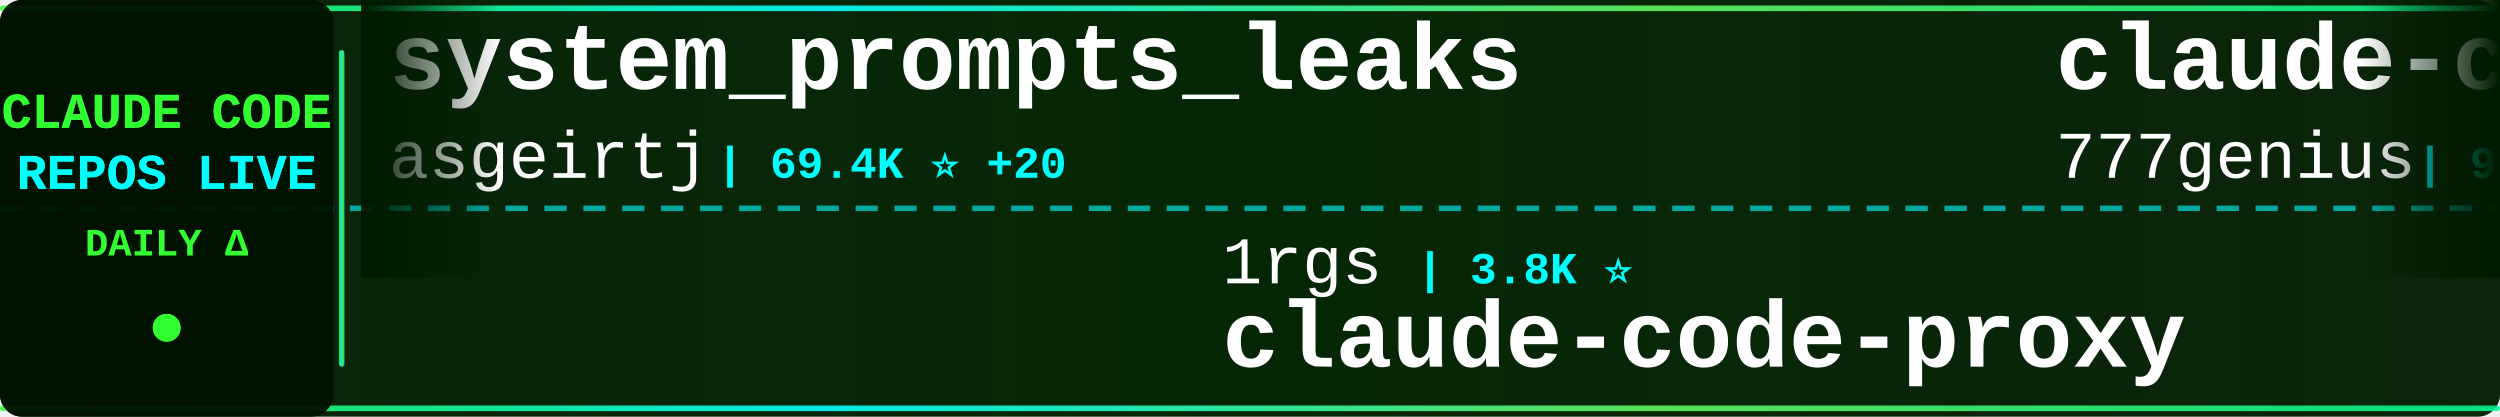
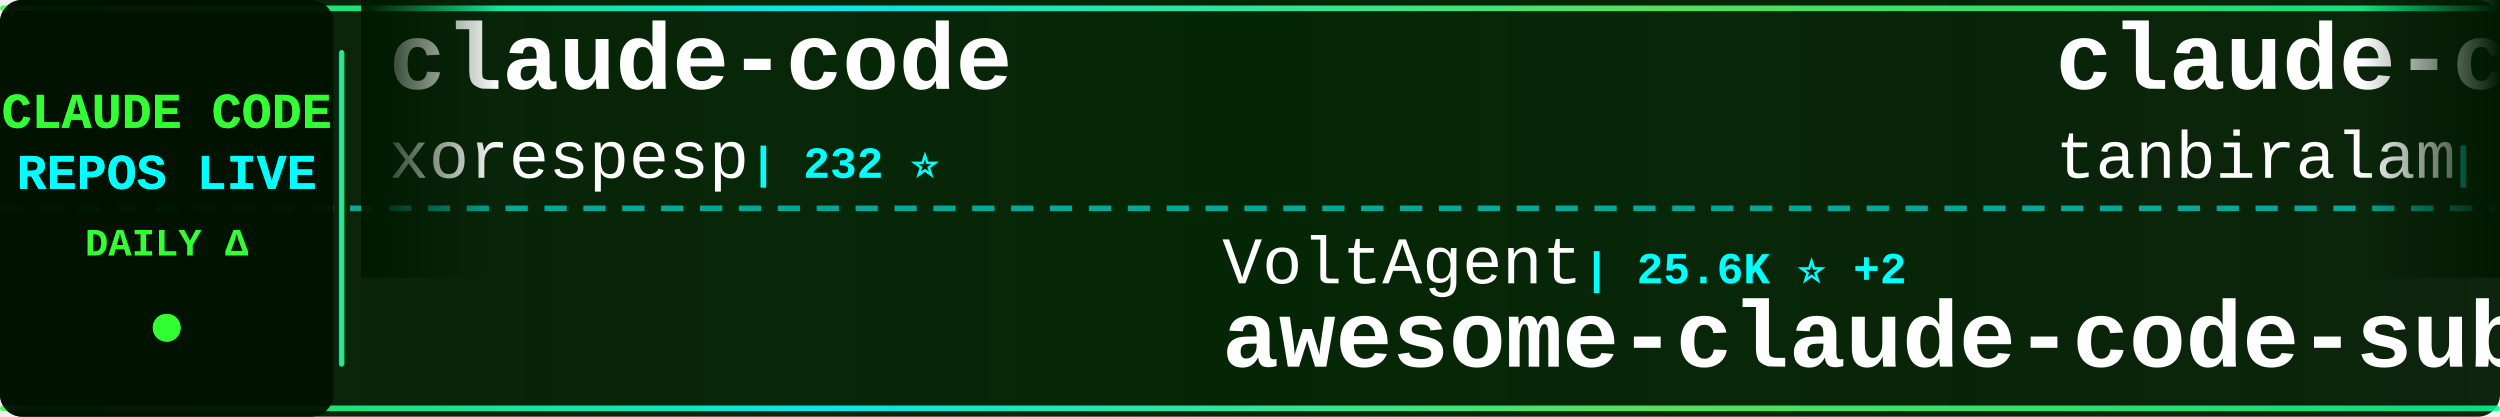
<svg xmlns="http://www.w3.org/2000/svg" width="900" height="150">
  <defs>
    <linearGradient id="tickerBg" x1="0%" y1="0%" x2="100%" y2="0%">
      <stop offset="0%" style="stop-color:#001a00;stop-opacity:0.95" />
      <stop offset="50%" style="stop-color:#002200;stop-opacity:0.98" />
      <stop offset="100%" style="stop-color:#001a00;stop-opacity:0.95" />
    </linearGradient>
    <linearGradient id="borderGrad" x1="0%" y1="0%" x2="100%" y2="0%">
      <stop offset="0%" style="stop-color:#33ff33;stop-opacity:0.85">
        <animate attributeName="stop-opacity" values="0.85;1;0.85" dur="2s" repeatCount="indefinite" />
      </stop>
      <stop offset="33%" style="stop-color:#00ffff;stop-opacity:0.9">
        <animate attributeName="stop-opacity" values="0.9;1;0.9" dur="2.2s" repeatCount="indefinite" />
      </stop>
      <stop offset="66%" style="stop-color:#66ff66;stop-opacity:0.85">
        <animate attributeName="stop-opacity" values="0.85;1;0.85" dur="1.8s" repeatCount="indefinite" />
      </stop>
      <stop offset="100%" style="stop-color:#00ff99;stop-opacity:0.85">
        <animate attributeName="stop-opacity" values="0.85;1;0.85" dur="2s" repeatCount="indefinite" />
      </stop>
    </linearGradient>
    <filter id="textGlow">
      <feGaussianBlur stdDeviation="0.1" result="coloredBlur" />
      <feMerge>
        <feMergeNode in="coloredBlur" />
        <feMergeNode in="SourceGraphic" />
      </feMerge>
    </filter>
    <filter id="metricGlow">
      <feGaussianBlur stdDeviation="0.2" result="coloredBlur" />
      <feMerge>
        <feMergeNode in="coloredBlur" />
        <feMergeNode in="SourceGraphic" />
      </feMerge>
    </filter>
    <linearGradient id="leftFade" x1="0%" y1="0%" x2="100%" y2="0%">
      <stop offset="0%" style="stop-color:#001a00;stop-opacity:1" />
      <stop offset="100%" style="stop-color:#001a00;stop-opacity:0" />
    </linearGradient>
    <linearGradient id="rightFade" x1="0%" y1="0%" x2="100%" y2="0%">
      <stop offset="0%" style="stop-color:#001a00;stop-opacity:0" />
      <stop offset="100%" style="stop-color:#001a00;stop-opacity:1" />
    </linearGradient>
  </defs>
  <rect width="900" height="150" fill="url(#tickerBg)" rx="8" />
  <rect x="0" y="2" width="900" height="2" fill="url(#borderGrad)" rx="1" />
  <rect x="0" y="146" width="900" height="2" fill="url(#borderGrad)" rx="1" />
  <line x1="0" y1="75" x2="900" y2="75" stroke="#00ffff" stroke-width="2" stroke-dasharray="8 6" opacity="0.6" />
  <rect x="0" y="0" width="120" height="150" fill="#001100" opacity="0.95" rx="8" />
  <text x="60" y="46" font-family="'Courier New', monospace" font-size="18" font-weight="bold" fill="#33ff33" text-anchor="middle" filter="url(#textGlow)">
    CLAUDE CODE
  </text>
  <text x="60" y="68" font-family="'Courier New', monospace" font-size="18" font-weight="bold" fill="#00ffff" text-anchor="middle" filter="url(#textGlow)">
    REPOS LIVE
  </text>
  <text x="60" y="92" font-family="'Courier New', monospace" font-size="14" font-weight="bold" fill="#33ff33" text-anchor="middle">
    DAILY Δ
  </text>
  <circle cx="60" cy="118" r="5" fill="#33ff33" filter="url(#metricGlow)">
    <animate attributeName="r" values="4;6;4" dur="1.5s" repeatCount="indefinite" />
    <animate attributeName="opacity" values="0.6;1;0.6" dur="1.5s" repeatCount="indefinite" />
  </circle>
  <rect x="122" y="18" width="2" height="114" fill="url(#borderGrad)" rx="1" />
  <clipPath id="tickerClip">
    <rect x="130" y="0" width="770" height="150" />
  </clipPath>
  <g clip-path="url(#tickerClip)">
    <g id="tickerItems">
      <animateTransform attributeName="transform" attributeType="XML" type="translate" from="0 0" to="-3000 0" dur="54s" repeatCount="indefinite" />
      <g transform="translate(0, 0)">
-         <text x="140" y="32" font-family="'Courier New', monospace" font-size="34" font-weight="bold" fill="#ffffff">system_prompts_leaks</text>
-         <text x="140" y="64" font-family="'Courier New', monospace" font-size="24" font-weight="normal" fill="#ffffff" opacity="1.0">asgeirtj</text>
-         <text x="258" y="64" font-family="'Courier New', monospace" font-size="16" font-weight="bold" fill="#00ffff"> | 69.4K ⭐ +20</text>
+         <text x="140" y="32" font-family="'Courier New', monospace" font-size="34" font-weight="bold" fill="#ffffff">claude-code</text>
+         <text x="140" y="64" font-family="'Courier New', monospace" font-size="24" font-weight="normal" fill="#ffffff" opacity="1.0">xorespesp</text>
+         <text x="270" y="64" font-family="'Courier New', monospace" font-size="16" font-weight="bold" fill="#00ffff"> | 232 ⭐</text>
      </g>
      <g transform="translate(300, 0)">
-         <text x="140" y="102" font-family="'Courier New', monospace" font-size="24" font-weight="normal" fill="#ffffff" opacity="1.0">1rgs</text>
-         <text x="210" y="102" font-family="'Courier New', monospace" font-size="16" font-weight="bold" fill="#00ffff"> | 3.8K ⭐</text>
-         <text x="140" y="132" font-family="'Courier New', monospace" font-size="34" font-weight="bold" fill="#ffffff">claude-code-proxy</text>
+         <text x="140" y="102" font-family="'Courier New', monospace" font-size="24" font-weight="normal" fill="#ffffff" opacity="1.0">VoltAgent</text>
+         <text x="270" y="102" font-family="'Courier New', monospace" font-size="16" font-weight="bold" fill="#00ffff"> | 25.6K ⭐ +2</text>
+         <text x="140" y="132" font-family="'Courier New', monospace" font-size="34" font-weight="bold" fill="#ffffff">awesome-claude-code-suba...</text>
      </g>
      <g transform="translate(600, 0)">
-         <text x="140" y="32" font-family="'Courier New', monospace" font-size="34" font-weight="bold" fill="#ffffff">claude-code-source-code</text>
-         <text x="140" y="64" font-family="'Courier New', monospace" font-size="24" font-weight="normal" fill="#ffffff" opacity="1.0">777genius</text>
-         <text x="270" y="64" font-family="'Courier New', monospace" font-size="16" font-weight="bold" fill="#00ffff"> | 935 ⭐</text>
+         <text x="140" y="32" font-family="'Courier New', monospace" font-size="34" font-weight="bold" fill="#ffffff">claude-code</text>
+         <text x="140" y="64" font-family="'Courier New', monospace" font-size="24" font-weight="normal" fill="#ffffff" opacity="1.0">tanbiralam</text>
+         <text x="282" y="64" font-family="'Courier New', monospace" font-size="16" font-weight="bold" fill="#00ffff"> | 2.3K ⭐ +1</text>
      </g>
      <g transform="translate(900, 0)">
-         <text x="140" y="102" font-family="'Courier New', monospace" font-size="24" font-weight="normal" fill="#ffffff" opacity="1.0">Maciek-roboblog</text>
-         <text x="342" y="102" font-family="'Courier New', monospace" font-size="16" font-weight="bold" fill="#00ffff"> | 8.7K ⭐</text>
-         <text x="140" y="132" font-family="'Courier New', monospace" font-size="34" font-weight="bold" fill="#ffffff">Claude-Code-Usage-Monito...</text>
+         <text x="140" y="102" font-family="'Courier New', monospace" font-size="24" font-weight="normal" fill="#ffffff" opacity="1.0">jarmuine</text>
+         <text x="258" y="102" font-family="'Courier New', monospace" font-size="16" font-weight="bold" fill="#00ffff"> | 2.3K ⭐</text>
+         <text x="140" y="132" font-family="'Courier New', monospace" font-size="34" font-weight="bold" fill="#ffffff">claude-code</text>
      </g>
      <g transform="translate(1200, 0)">
-         <text x="140" y="32" font-family="'Courier New', monospace" font-size="34" font-weight="bold" fill="#ffffff">claude-code-from-source</text>
-         <text x="140" y="64" font-family="'Courier New', monospace" font-size="24" font-weight="normal" fill="#ffffff" opacity="1.0">alejandrobalderas</text>
-         <text x="366" y="64" font-family="'Courier New', monospace" font-size="16" font-weight="bold" fill="#00ffff"> | 3.0K ⭐</text>
+         <text x="140" y="32" font-family="'Courier New', monospace" font-size="34" font-weight="bold" fill="#ffffff">claude-code-source-code-...</text>
+         <text x="140" y="64" font-family="'Courier New', monospace" font-size="24" font-weight="normal" fill="#ffffff" opacity="1.0">ghuntley</text>
+         <text x="258" y="64" font-family="'Courier New', monospace" font-size="16" font-weight="bold" fill="#00ffff"> | 991 ⭐</text>
      </g>
      <g transform="translate(1500, 0)">
-         <text x="140" y="102" font-family="'Courier New', monospace" font-size="24" font-weight="normal" fill="#ffffff" opacity="1.0">kodu-ai</text>
-         <text x="246" y="102" font-family="'Courier New', monospace" font-size="16" font-weight="bold" fill="#00ffff"> | 5.2K ⭐</text>
-         <text x="140" y="132" font-family="'Courier New', monospace" font-size="34" font-weight="bold" fill="#ffffff">claude-coder</text>
+         <text x="140" y="102" font-family="'Courier New', monospace" font-size="24" font-weight="normal" fill="#ffffff" opacity="1.0">AICoderTudou</text>
+         <text x="306" y="102" font-family="'Courier New', monospace" font-size="16" font-weight="bold" fill="#00ffff"> | 493 ⭐</text>
+         <text x="140" y="132" font-family="'Courier New', monospace" font-size="34" font-weight="bold" fill="#ffffff">claude-code-tudou</text>
      </g>
      <g transform="translate(1800, 0)">
-         <text x="140" y="32" font-family="'Courier New', monospace" font-size="34" font-weight="bold" fill="#ffffff">claude-code-guide</text>
-         <text x="140" y="64" font-family="'Courier New', monospace" font-size="24" font-weight="normal" fill="#ffffff" opacity="1.0">Cranot</text>
-         <text x="234" y="64" font-family="'Courier New', monospace" font-size="16" font-weight="bold" fill="#00ffff"> | 2.9K ⭐</text>
+         <text x="140" y="32" font-family="'Courier New', monospace" font-size="34" font-weight="bold" fill="#ffffff">claude-code</text>
+         <text x="140" y="64" font-family="'Courier New', monospace" font-size="24" font-weight="normal" fill="#ffffff" opacity="1.0">VineeTagarwaL-code</text>
+         <text x="378" y="64" font-family="'Courier New', monospace" font-size="16" font-weight="bold" fill="#00ffff"> | 273 ⭐</text>
      </g>
      <g transform="translate(2100, 0)">
-         <text x="140" y="102" font-family="'Courier New', monospace" font-size="24" font-weight="normal" fill="#ffffff" opacity="1.0">edmund-io</text>
-         <text x="270" y="102" font-family="'Courier New', monospace" font-size="16" font-weight="bold" fill="#00ffff"> | 1.5K ⭐</text>
-         <text x="140" y="132" font-family="'Courier New', monospace" font-size="34" font-weight="bold" fill="#ffffff">edmunds-claude-code</text>
+         <text x="140" y="102" font-family="'Courier New', monospace" font-size="24" font-weight="normal" fill="#ffffff" opacity="1.0">mehmoodosman</text>
+         <text x="306" y="102" font-family="'Courier New', monospace" font-size="16" font-weight="bold" fill="#00ffff"> | 173 ⭐</text>
+         <text x="140" y="132" font-family="'Courier New', monospace" font-size="34" font-weight="bold" fill="#ffffff">claude-code</text>
      </g>
      <g transform="translate(2400, 0)">
-         <text x="140" y="32" font-family="'Courier New', monospace" font-size="34" font-weight="bold" fill="#ffffff">Claude-Code-Game-Studios</text>
-         <text x="140" y="64" font-family="'Courier New', monospace" font-size="24" font-weight="normal" fill="#ffffff" opacity="1.0">Donchitos</text>
-         <text x="270" y="64" font-family="'Courier New', monospace" font-size="16" font-weight="bold" fill="#00ffff"> | 26.1K ⭐ +11</text>
+         <text x="140" y="32" font-family="'Courier New', monospace" font-size="34" font-weight="bold" fill="#ffffff">Claude-Code</text>
+         <text x="140" y="64" font-family="'Courier New', monospace" font-size="24" font-weight="normal" fill="#ffffff" opacity="1.0">OrcaWhisper</text>
+         <text x="294" y="64" font-family="'Courier New', monospace" font-size="16" font-weight="bold" fill="#00ffff"> | 103 ⭐</text>
      </g>
      <g transform="translate(2700, 0)">
-         <text x="140" y="102" font-family="'Courier New', monospace" font-size="24" font-weight="normal" fill="#ffffff" opacity="1.0">anthropics</text>
-         <text x="282" y="102" font-family="'Courier New', monospace" font-size="16" font-weight="bold" fill="#00ffff"> | 6.3K ⭐ +2</text>
-         <text x="140" y="132" font-family="'Courier New', monospace" font-size="34" font-weight="bold" fill="#ffffff">claude-code-security-rev...</text>
+         <text x="140" y="102" font-family="'Courier New', monospace" font-size="24" font-weight="normal" fill="#ffffff" opacity="1.0">claude-code-best</text>
+         <text x="354" y="102" font-family="'Courier New', monospace" font-size="16" font-weight="bold" fill="#00ffff"> | 22.9K ⭐ -2</text>
+         <text x="140" y="132" font-family="'Courier New', monospace" font-size="34" font-weight="bold" fill="#ffffff">claude-code</text>
      </g>
      <g transform="translate(3000, 0)">
-         <text x="140" y="32" font-family="'Courier New', monospace" font-size="34" font-weight="bold" fill="#ffffff">system_prompts_leaks</text>
-         <text x="140" y="64" font-family="'Courier New', monospace" font-size="24" font-weight="normal" fill="#ffffff" opacity="1.0">asgeirtj</text>
-         <text x="258" y="64" font-family="'Courier New', monospace" font-size="16" font-weight="bold" fill="#00ffff"> | 69.4K ⭐ +20</text>
+         <text x="140" y="32" font-family="'Courier New', monospace" font-size="34" font-weight="bold" fill="#ffffff">claude-code</text>
+         <text x="140" y="64" font-family="'Courier New', monospace" font-size="24" font-weight="normal" fill="#ffffff" opacity="1.0">xorespesp</text>
+         <text x="270" y="64" font-family="'Courier New', monospace" font-size="16" font-weight="bold" fill="#00ffff"> | 232 ⭐</text>
      </g>
      <g transform="translate(3300, 0)">
-         <text x="140" y="102" font-family="'Courier New', monospace" font-size="24" font-weight="normal" fill="#ffffff" opacity="1.0">1rgs</text>
-         <text x="210" y="102" font-family="'Courier New', monospace" font-size="16" font-weight="bold" fill="#00ffff"> | 3.8K ⭐</text>
-         <text x="140" y="132" font-family="'Courier New', monospace" font-size="34" font-weight="bold" fill="#ffffff">claude-code-proxy</text>
+         <text x="140" y="102" font-family="'Courier New', monospace" font-size="24" font-weight="normal" fill="#ffffff" opacity="1.0">VoltAgent</text>
+         <text x="270" y="102" font-family="'Courier New', monospace" font-size="16" font-weight="bold" fill="#00ffff"> | 25.6K ⭐ +2</text>
+         <text x="140" y="132" font-family="'Courier New', monospace" font-size="34" font-weight="bold" fill="#ffffff">awesome-claude-code-suba...</text>
      </g>
      <g transform="translate(3600, 0)">
-         <text x="140" y="32" font-family="'Courier New', monospace" font-size="34" font-weight="bold" fill="#ffffff">claude-code-source-code</text>
-         <text x="140" y="64" font-family="'Courier New', monospace" font-size="24" font-weight="normal" fill="#ffffff" opacity="1.0">777genius</text>
-         <text x="270" y="64" font-family="'Courier New', monospace" font-size="16" font-weight="bold" fill="#00ffff"> | 935 ⭐</text>
+         <text x="140" y="32" font-family="'Courier New', monospace" font-size="34" font-weight="bold" fill="#ffffff">claude-code</text>
+         <text x="140" y="64" font-family="'Courier New', monospace" font-size="24" font-weight="normal" fill="#ffffff" opacity="1.0">tanbiralam</text>
+         <text x="282" y="64" font-family="'Courier New', monospace" font-size="16" font-weight="bold" fill="#00ffff"> | 2.3K ⭐ +1</text>
      </g>
      <g transform="translate(3900, 0)">
-         <text x="140" y="102" font-family="'Courier New', monospace" font-size="24" font-weight="normal" fill="#ffffff" opacity="1.0">Maciek-roboblog</text>
-         <text x="342" y="102" font-family="'Courier New', monospace" font-size="16" font-weight="bold" fill="#00ffff"> | 8.7K ⭐</text>
-         <text x="140" y="132" font-family="'Courier New', monospace" font-size="34" font-weight="bold" fill="#ffffff">Claude-Code-Usage-Monito...</text>
+         <text x="140" y="102" font-family="'Courier New', monospace" font-size="24" font-weight="normal" fill="#ffffff" opacity="1.0">jarmuine</text>
+         <text x="258" y="102" font-family="'Courier New', monospace" font-size="16" font-weight="bold" fill="#00ffff"> | 2.3K ⭐</text>
+         <text x="140" y="132" font-family="'Courier New', monospace" font-size="34" font-weight="bold" fill="#ffffff">claude-code</text>
      </g>
    </g>
  </g>
  <rect x="130" y="0" width="50" height="100" fill="url(#leftFade)" />
  <rect x="850" y="0" width="50" height="100" fill="url(#rightFade)" />
</svg>
